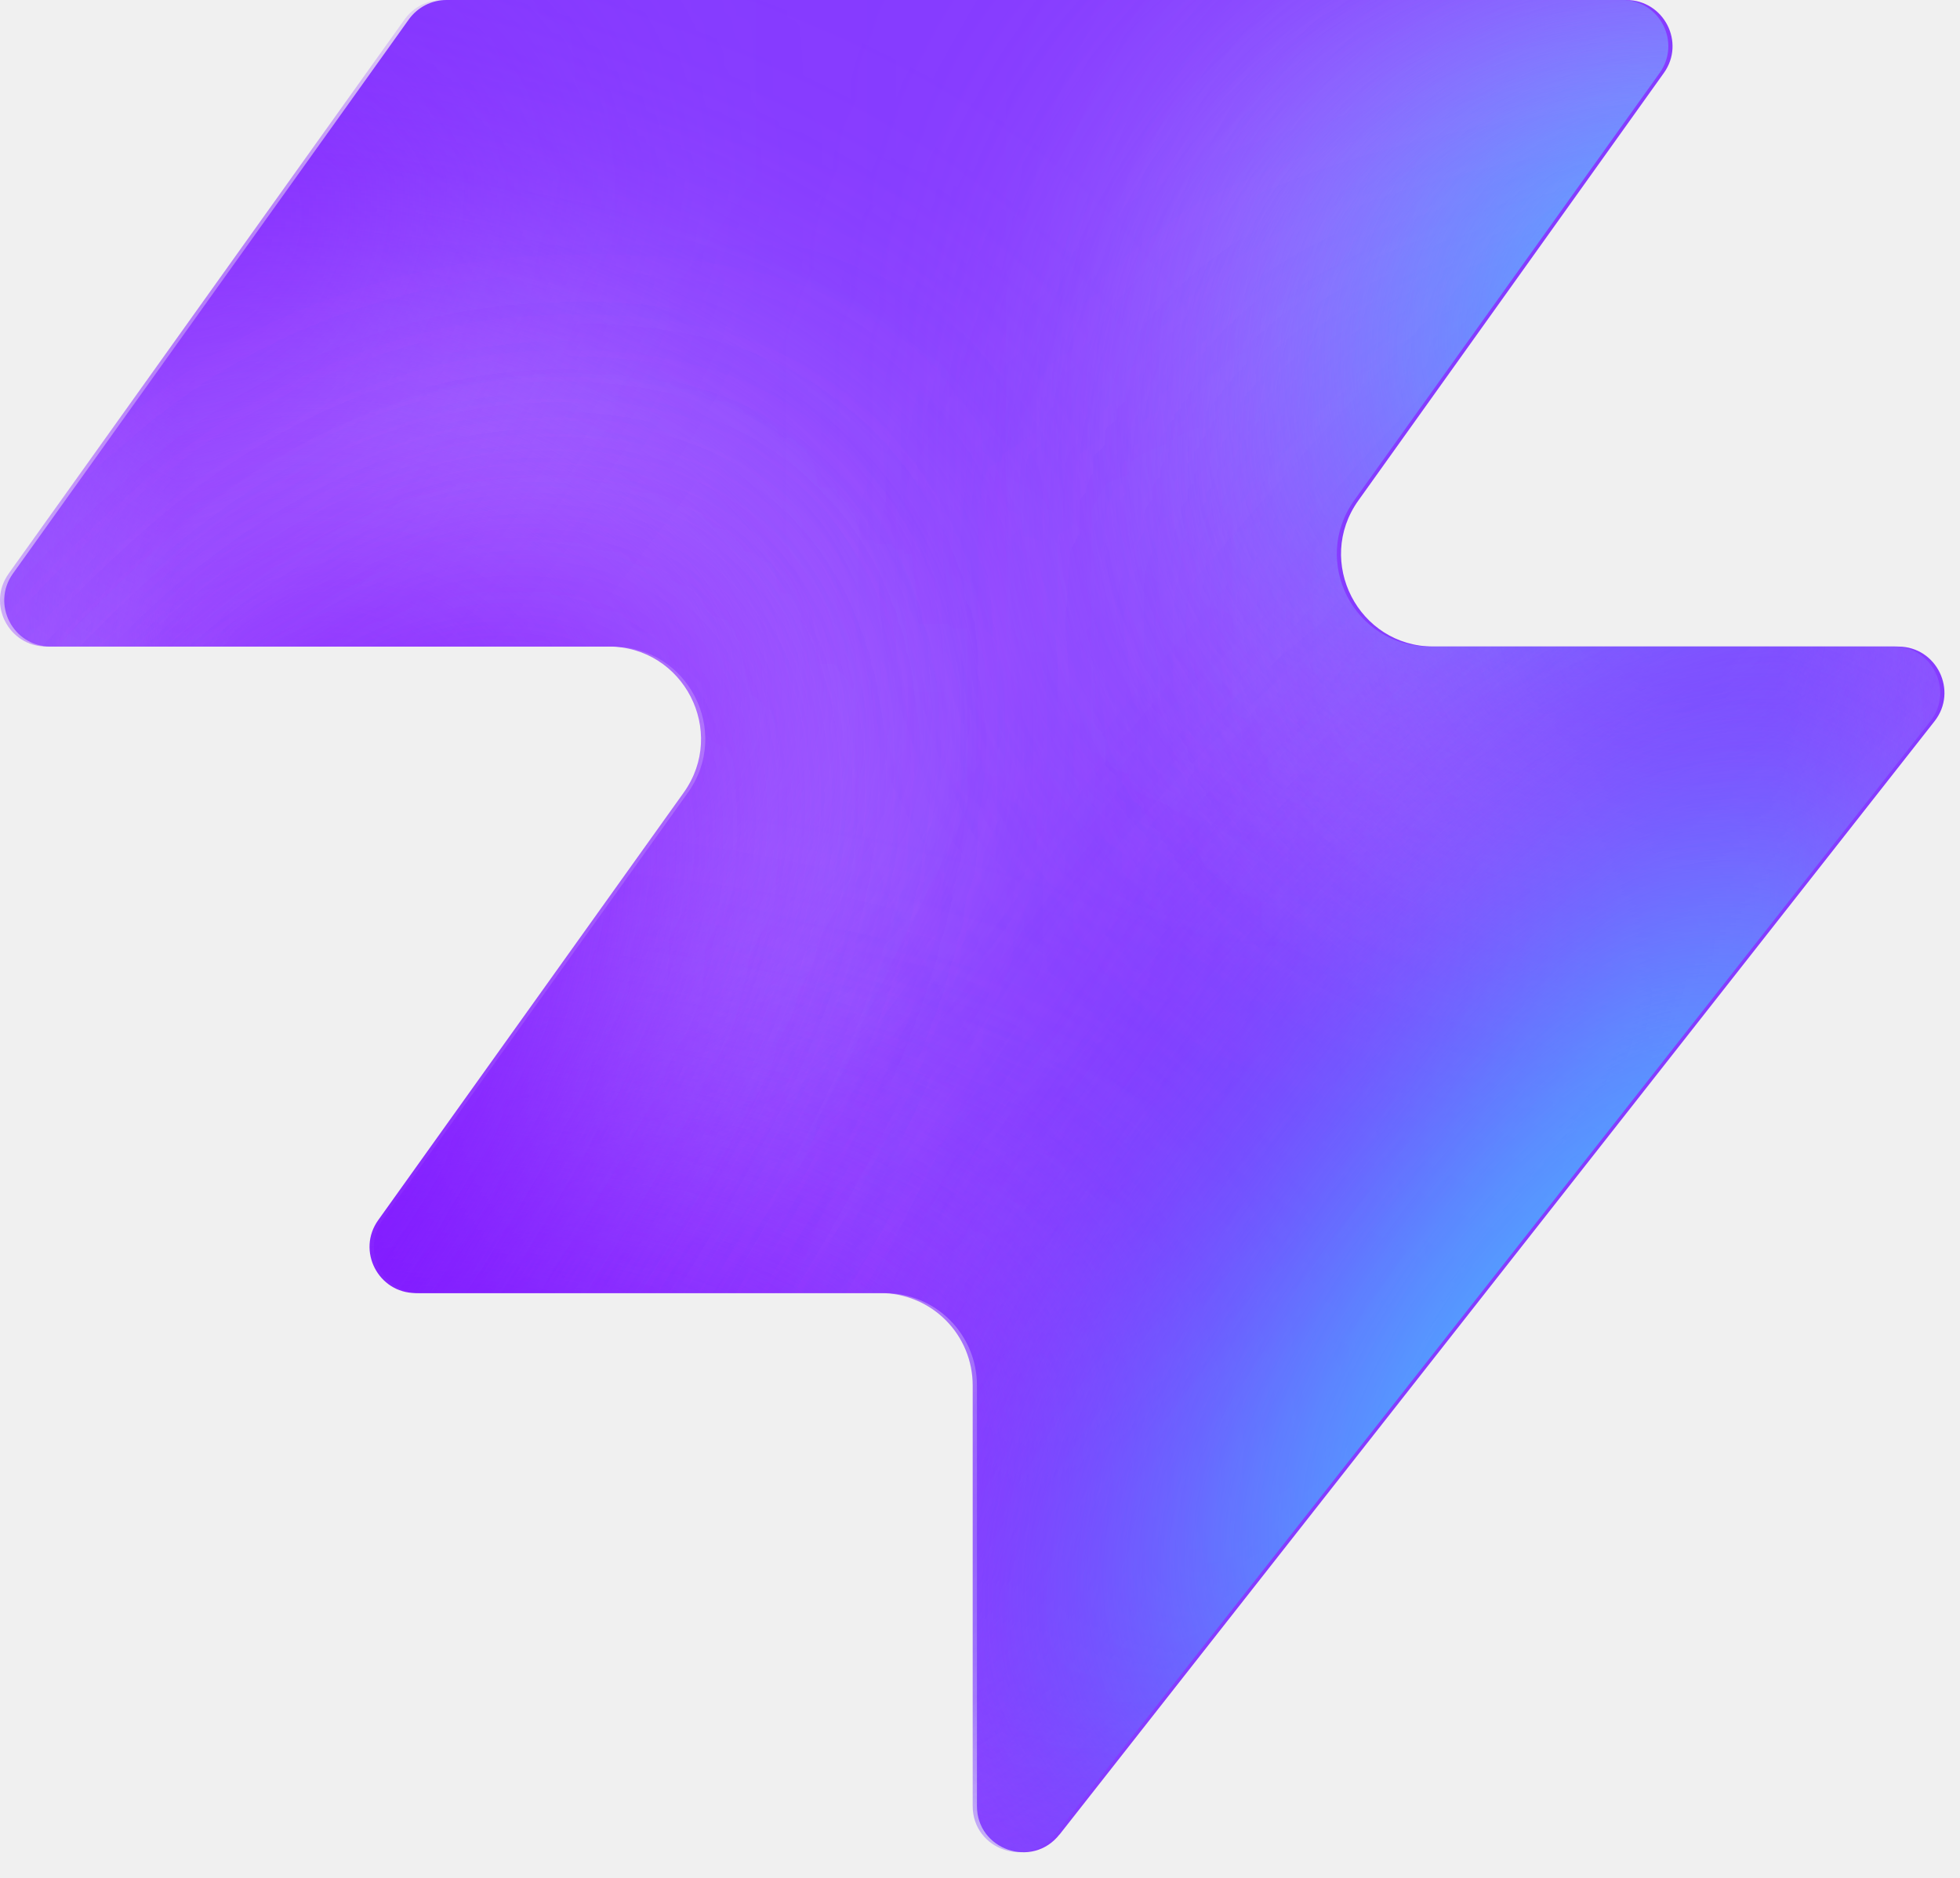
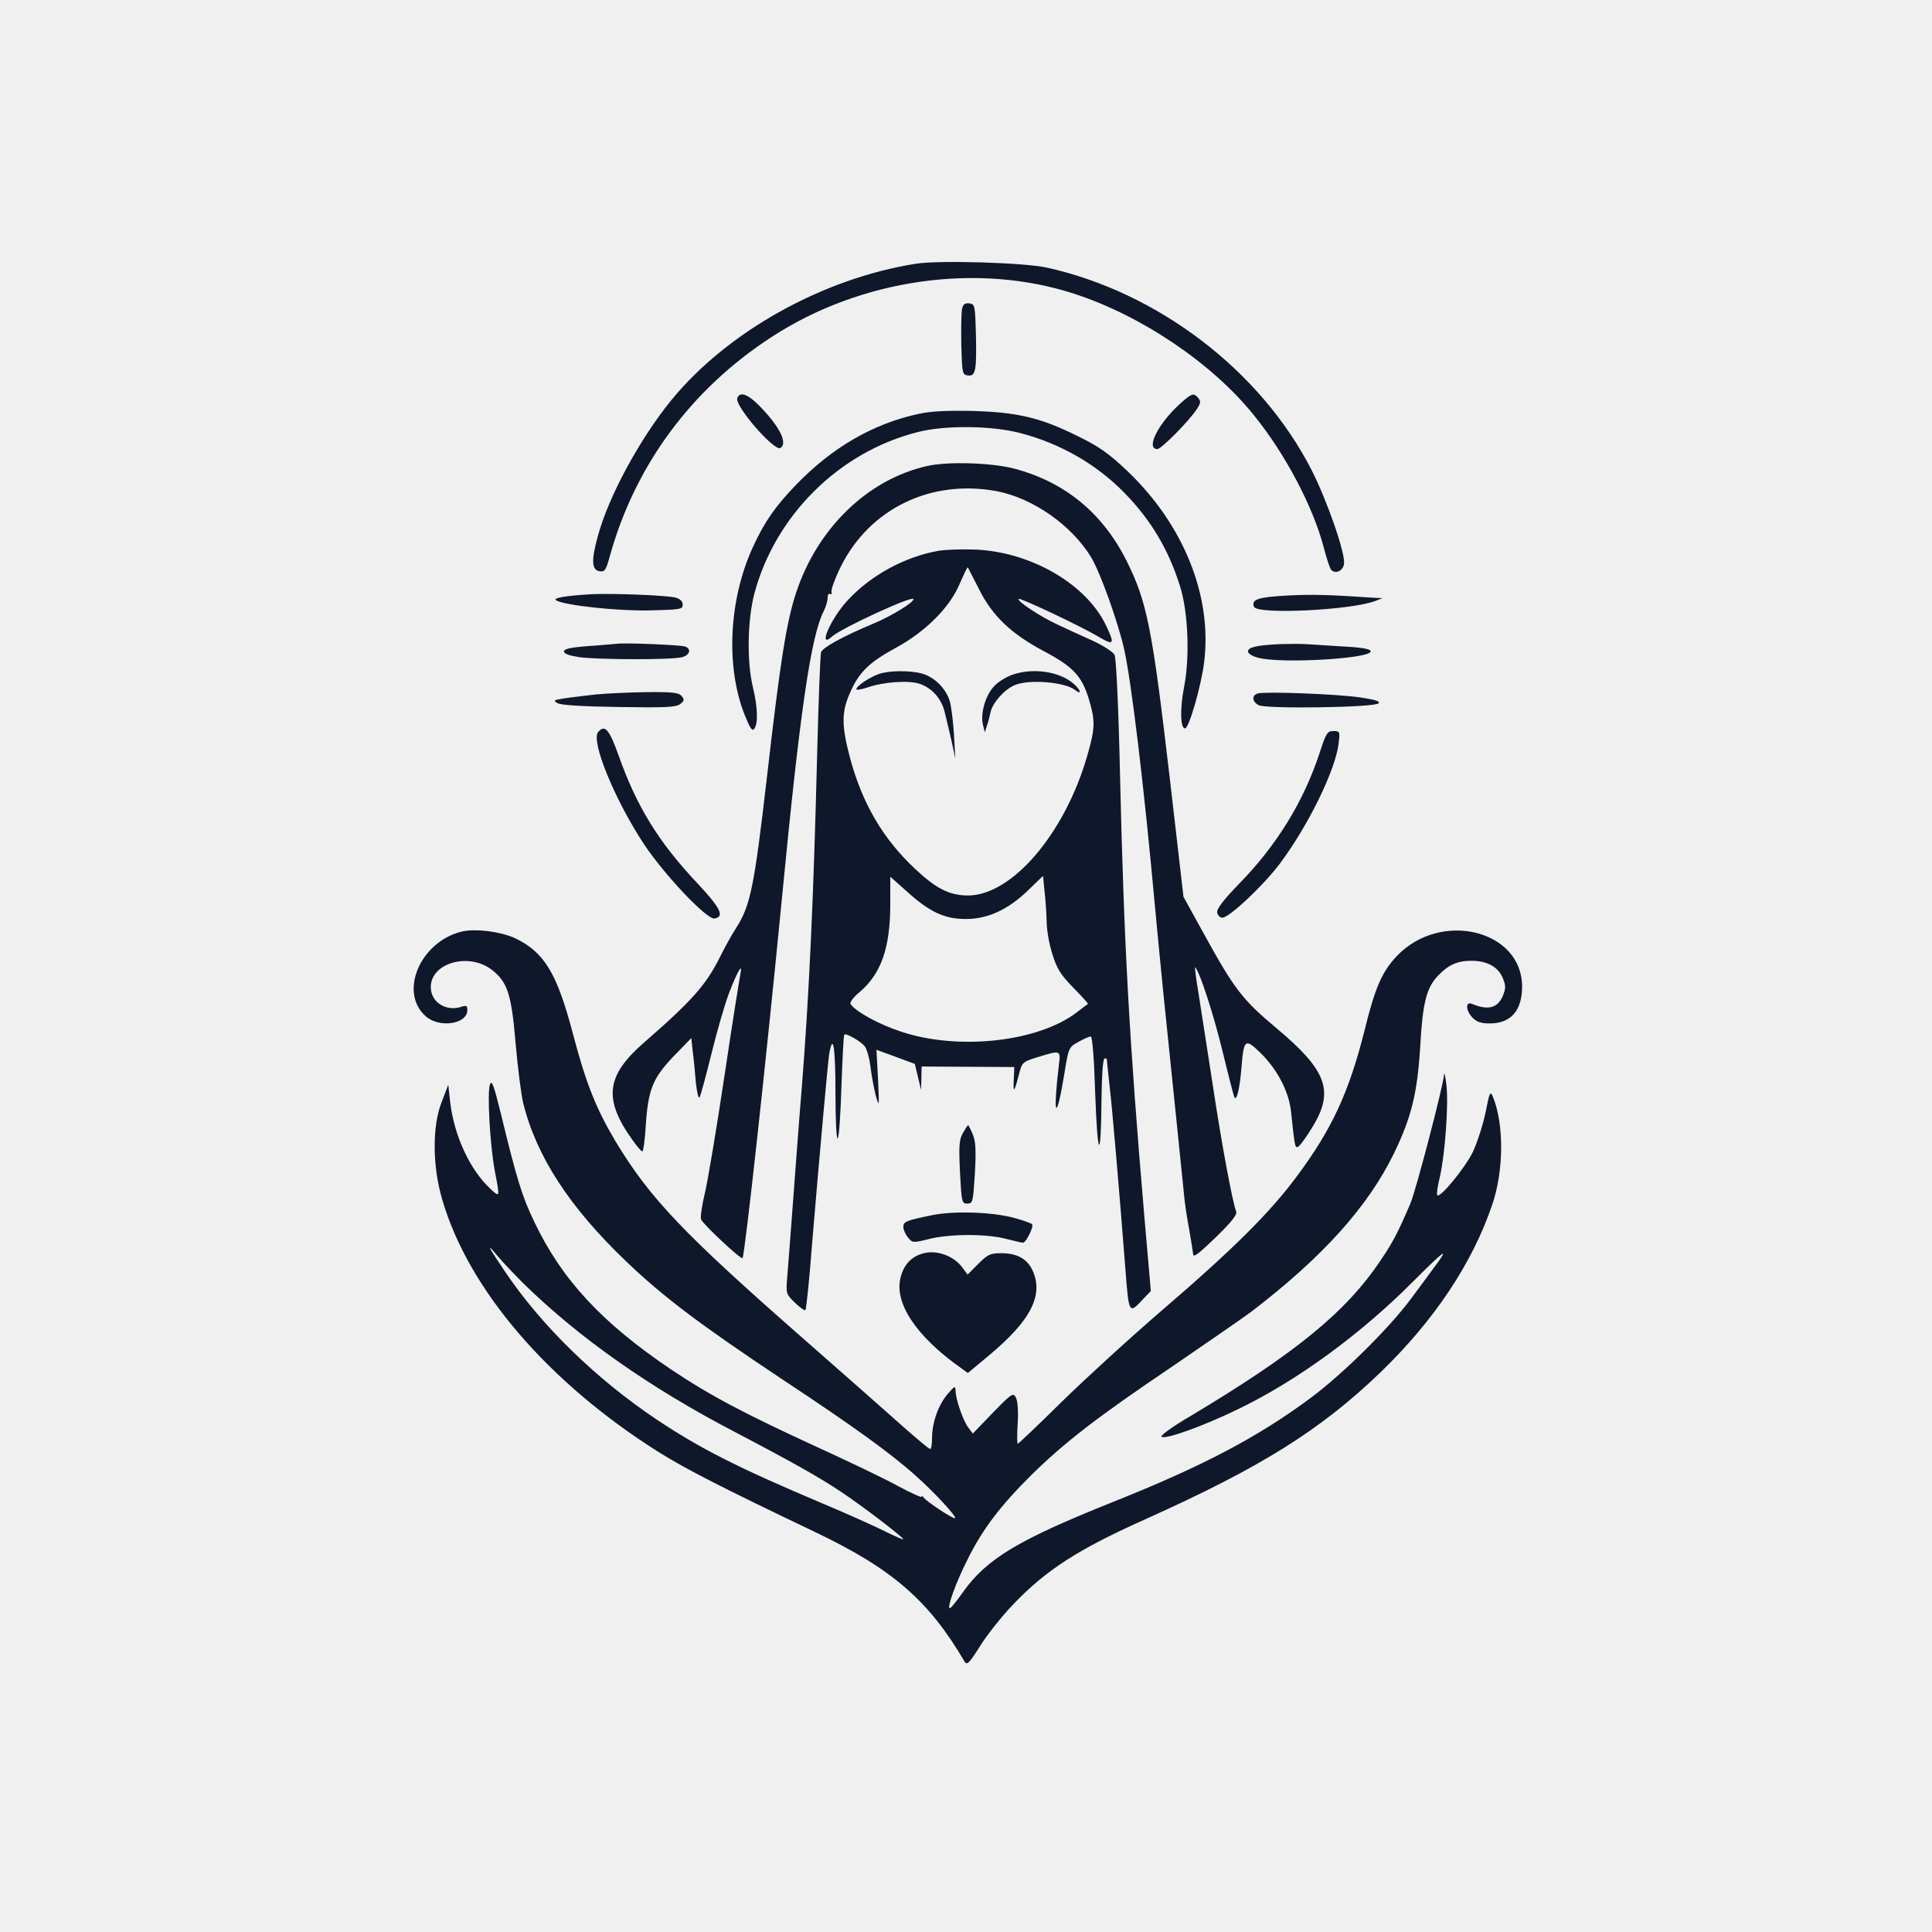
- <svg xmlns="http://www.w3.org/2000/svg" width="48" height="46" fill="none" viewBox="0 0 48 46">
-   <path fill="#863bff" d="M25.946 44.938c-.664.845-2.021.375-2.021-.698V33.937a2.26 2.26 0 0 0-2.262-2.262H10.287c-.92 0-1.456-1.04-.92-1.788l7.48-10.471c1.07-1.497 0-3.578-1.842-3.578H1.237c-.92 0-1.456-1.04-.92-1.788L10.013.474c.214-.297.556-.474.92-.474h28.894c.92 0 1.456 1.04.92 1.788l-7.48 10.471c-1.07 1.498 0 3.579 1.842 3.579h11.377c.943 0 1.473 1.088.89 1.83L25.947 44.94z" style="fill:#863bff;fill:color(display-p3 .525 .23 1);fill-opacity:1" />
-   <mask id="a" width="48" height="46" x="0" y="0" maskUnits="userSpaceOnUse" style="mask-type:alpha">
-     <path fill="#000" d="M25.842 44.938c-.664.844-2.021.375-2.021-.698V33.937a2.26 2.26 0 0 0-2.262-2.262H10.183c-.92 0-1.456-1.04-.92-1.788l7.48-10.471c1.07-1.498 0-3.579-1.842-3.579H1.133c-.92 0-1.456-1.04-.92-1.787L9.91.473c.214-.297.556-.474.92-.474h28.894c.92 0 1.456 1.04.92 1.788l-7.48 10.471c-1.07 1.498 0 3.578 1.842 3.578h11.377c.943 0 1.473 1.088.89 1.832L25.843 44.94z" style="fill:#000;fill-opacity:1" />
-   </mask>
-   <g mask="url(#a)">
-     <g filter="url(#b)">
-       <ellipse cx="5.508" cy="14.704" fill="#ede6ff" rx="5.508" ry="14.704" style="fill:#ede6ff;fill:color(display-p3 .927 .903 1);fill-opacity:1" transform="matrix(.00324 1 1 -.00324 -4.47 31.516)" />
-     </g>
-     <g filter="url(#c)">
-       <ellipse cx="10.399" cy="29.851" fill="#ede6ff" rx="10.399" ry="29.851" style="fill:#ede6ff;fill:color(display-p3 .927 .903 1);fill-opacity:1" transform="matrix(.00324 1 1 -.00324 -39.328 7.883)" />
-     </g>
-     <g filter="url(#d)">
-       <ellipse cx="5.508" cy="30.487" fill="#7e14ff" rx="5.508" ry="30.487" style="fill:#7e14ff;fill:color(display-p3 .492 .077 1);fill-opacity:1" transform="rotate(89.814 -25.913 -14.639)scale(1 -1)" />
-     </g>
-     <g filter="url(#e)">
-       <ellipse cx="5.508" cy="30.599" fill="#7e14ff" rx="5.508" ry="30.599" style="fill:#7e14ff;fill:color(display-p3 .492 .077 1);fill-opacity:1" transform="rotate(89.814 -32.644 -3.334)scale(1 -1)" />
-     </g>
-     <g filter="url(#f)">
-       <ellipse cx="5.508" cy="30.599" fill="#7e14ff" rx="5.508" ry="30.599" style="fill:#7e14ff;fill:color(display-p3 .492 .077 1);fill-opacity:1" transform="matrix(.00324 1 1 -.00324 -34.34 30.47)" />
-     </g>
-     <g filter="url(#g)">
-       <ellipse cx="14.072" cy="22.078" fill="#ede6ff" rx="14.072" ry="22.078" style="fill:#ede6ff;fill:color(display-p3 .927 .903 1);fill-opacity:1" transform="rotate(93.35 24.506 48.493)scale(-1 1)" />
-     </g>
-     <g filter="url(#h)">
-       <ellipse cx="3.47" cy="21.501" fill="#7e14ff" rx="3.47" ry="21.501" style="fill:#7e14ff;fill:color(display-p3 .492 .077 1);fill-opacity:1" transform="rotate(89.009 28.708 47.59)scale(-1 1)" />
-     </g>
-     <g filter="url(#i)">
-       <ellipse cx="3.47" cy="21.501" fill="#7e14ff" rx="3.47" ry="21.501" style="fill:#7e14ff;fill:color(display-p3 .492 .077 1);fill-opacity:1" transform="rotate(89.009 28.708 47.59)scale(-1 1)" />
-     </g>
-     <g filter="url(#j)">
-       <ellipse cx=".387" cy="8.972" fill="#7e14ff" rx="4.407" ry="29.108" style="fill:#7e14ff;fill:color(display-p3 .492 .077 1);fill-opacity:1" transform="rotate(39.51 .387 8.972)" />
-     </g>
-     <g filter="url(#k)">
-       <ellipse cx="47.523" cy="-6.092" fill="#7e14ff" rx="4.407" ry="29.108" style="fill:#7e14ff;fill:color(display-p3 .492 .077 1);fill-opacity:1" transform="rotate(37.892 47.523 -6.092)" />
-     </g>
-     <g filter="url(#l)">
-       <ellipse cx="41.412" cy="6.333" fill="#47bfff" rx="5.971" ry="9.665" style="fill:#47bfff;fill:color(display-p3 .28 .748 1);fill-opacity:1" transform="rotate(37.892 41.412 6.333)" />
-     </g>
-     <g filter="url(#m)">
-       <ellipse cx="-1.879" cy="38.332" fill="#7e14ff" rx="4.407" ry="29.108" style="fill:#7e14ff;fill:color(display-p3 .492 .077 1);fill-opacity:1" transform="rotate(37.892 -1.88 38.332)" />
-     </g>
-     <g filter="url(#n)">
-       <ellipse cx="-1.879" cy="38.332" fill="#7e14ff" rx="4.407" ry="29.108" style="fill:#7e14ff;fill:color(display-p3 .492 .077 1);fill-opacity:1" transform="rotate(37.892 -1.88 38.332)" />
-     </g>
-     <g filter="url(#o)">
-       <ellipse cx="35.651" cy="29.907" fill="#7e14ff" rx="4.407" ry="29.108" style="fill:#7e14ff;fill:color(display-p3 .492 .077 1);fill-opacity:1" transform="rotate(37.892 35.651 29.907)" />
-     </g>
-     <g filter="url(#p)">
-       <ellipse cx="38.418" cy="32.4" fill="#47bfff" rx="5.971" ry="15.297" style="fill:#47bfff;fill:color(display-p3 .28 .748 1);fill-opacity:1" transform="rotate(37.892 38.418 32.4)" />
-     </g>
+ <svg xmlns="http://www.w3.org/2000/svg" width="740pt" height="740pt" viewBox="0 0 740 740" preserveAspectRatio="xMidYMid meet">
+   <style>
+   g, path {
+     fill: #0f172a !important;
+   }
+   @media (prefers-color-scheme: dark) {
+     g, path {
+       fill: #ffffff !important;
+     }
+   }
+ </style>
+ 
+ Created by potrace 1.16, written by Peter Selinger 2001-2019
+ 
+ <g transform="translate(0,740) scale(0.1,-0.1)" fill="#000000" stroke="none">
+     <path d="M3509 6390 c-357 -56 -723 -260 -938 -523 -121 -149 -240 -368 -281 -520 -26 -94 -24 -131 7 -135 19 -3 24 4 38 55 96 349 312 642 620 842 342 223 791 287 1162 165 257 -84 528 -267 687 -466 119 -147 225 -348 266 -504 11 -43 24 -82 29 -87 17 -17 46 -3 49 24 5 41 -65 242 -124 358 -194 380 -587 681 -1014 776 -87 19 -411 29 -501 15z" />
+     <path d="M3685 6218 c-3 -13 -4 -75 -3 -138 3 -110 4 -115 25 -118 30 -4 34 18 31 158 -3 110 -4 115 -25 118 -16 2 -24 -3 -28 -20z" />
+     <path d="M2824 5875 c-11 -29 142 -205 165 -191 28 18 0 77 -72 153 -50 53 -83 66 -93 38z" />
+     <path d="M4515 5849 c-81 -75 -127 -169 -82 -169 15 0 123 109 151 153 15 22 16 30 6 42 -18 22 -26 19 -75 -26z" />
+     <path d="M3520 5815 c-175 -37 -333 -129 -471 -272 -80 -83 -121 -142 -165 -238 -96 -208 -106 -478 -23 -664 15 -36 22 -42 29 -31 14 22 12 81 -6 157 -24 98 -21 257 5 358 80 301 325 544 626 620 104 27 285 25 394 -4 153 -40 292 -120 398 -229 101 -103 169 -217 213 -358 31 -99 38 -271 15 -387 -16 -83 -14 -157 4 -157 15 0 62 163 73 253 32 253 -78 526 -292 731 -74 70 -109 95 -193 136 -143 71 -231 91 -402 96 -94 2 -161 -1 -205 -11z" />
+     <path d="M3551 5615 c-227 -51 -419 -237 -501 -483 -38 -115 -61 -260 -114 -722 -47 -405 -62 -479 -115 -562 -17 -26 -44 -75 -61 -109 -55 -111 -107 -170 -293 -332 -146 -127 -157 -217 -44 -374 17 -24 33 -43 37 -43 4 0 10 42 13 93 9 142 26 186 106 270 l69 71 5 -49 c4 -28 9 -81 12 -119 4 -37 10 -64 14 -60 4 5 24 79 45 164 21 85 51 191 68 235 31 82 54 122 44 75 -3 -14 -31 -189 -61 -390 -30 -201 -64 -403 -75 -449 -11 -46 -18 -92 -15 -101 5 -17 154 -156 159 -149 9 13 90 750 152 1389 68 704 110 996 160 1091 7 15 14 37 14 49 0 12 4 18 10 15 5 -3 7 0 5 8 -3 7 13 51 36 98 111 221 344 334 595 288 139 -26 288 -130 363 -253 35 -58 101 -242 126 -349 28 -123 76 -518 120 -1002 9 -93 22 -233 30 -310 45 -438 76 -736 80 -780 2 -27 11 -88 20 -135 8 -47 15 -89 15 -93 0 -16 20 -1 95 72 53 52 74 79 70 90 -14 35 -56 260 -90 486 -20 132 -45 288 -54 348 -10 59 -16 105 -13 102 17 -17 68 -173 103 -315 22 -91 43 -172 46 -180 8 -23 21 24 28 110 9 111 14 115 75 55 63 -62 107 -147 115 -223 15 -141 15 -144 31 -131 8 7 33 42 55 79 79 133 49 212 -141 371 -130 109 -161 148 -277 359 l-80 145 -52 450 c-68 582 -87 679 -167 839 -92 182 -236 300 -429 351 -87 23 -256 28 -334 10z" />
+     <path d="M3593 5290 c-128 -23 -257 -93 -346 -189 -66 -71 -117 -190 -60 -139 36 32 300 154 311 144 9 -9 -83 -66 -156 -96 -108 -45 -190 -89 -197 -108 -3 -8 -10 -182 -15 -386 -14 -561 -31 -932 -60 -1295 -6 -68 -19 -243 -30 -390 -11 -146 -22 -293 -25 -326 -5 -59 -4 -62 30 -95 19 -18 37 -31 40 -28 3 3 15 115 25 249 31 369 60 690 66 732 15 85 24 26 24 -150 0 -107 4 -181 9 -173 5 8 11 100 14 204 4 104 8 191 11 193 6 7 59 -23 77 -43 9 -11 19 -46 23 -79 4 -33 13 -82 20 -110 14 -48 14 -46 9 62 l-6 112 74 -27 73 -27 12 -50 12 -50 1 45 1 45 177 -1 178 -1 -2 -49 c-3 -54 2 -49 20 22 12 45 13 47 72 65 87 27 88 27 81 -28 -24 -201 -11 -227 20 -40 17 105 17 105 54 126 21 12 42 21 48 21 6 0 13 -88 17 -222 9 -248 22 -259 24 -21 1 89 5 154 11 158 6 3 10 0 10 -7 0 -7 5 -51 10 -98 10 -83 37 -398 61 -707 13 -167 13 -168 70 -106 l27 28 -24 275 c-59 689 -79 1057 -94 1699 -6 272 -15 451 -21 463 -6 11 -43 35 -82 53 -40 18 -101 46 -137 63 -65 30 -156 90 -148 98 6 5 237 -104 306 -145 59 -35 63 -29 28 44 -75 157 -285 280 -498 290 -51 2 -116 0 -145 -5z m157 -147 c51 -102 122 -170 248 -237 111 -59 145 -94 172 -182 26 -86 25 -113 -6 -220 -86 -298 -289 -535 -458 -534 -70 1 -120 26 -200 101 -124 116 -204 252 -251 429 -32 121 -32 174 1 247 34 78 73 116 174 171 114 62 206 153 245 244 16 37 30 66 32 65 1 -2 20 -39 43 -84z m259 -1274 c0 -31 10 -87 22 -124 17 -55 31 -78 80 -128 32 -33 58 -61 56 -62 -1 -1 -20 -15 -42 -32 -148 -114 -455 -148 -675 -74 -85 28 -172 76 -192 105 -4 6 10 26 32 44 85 71 120 171 120 340 l0 104 63 -56 c88 -80 145 -106 227 -106 84 0 164 37 241 113 l54 52 6 -60 c4 -33 7 -85 8 -116z" />
+     <path d="M3365 4818 c-36 -13 -85 -46 -85 -58 0 -4 19 -1 43 7 59 21 157 28 199 14 48 -16 85 -58 97 -111 6 -25 18 -74 26 -110 l14 -65 -5 90 c-3 50 -10 107 -16 129 -15 49 -58 92 -106 106 -47 13 -128 12 -167 -2z" />
+     <path d="M3876 4815 c-22 -8 -52 -26 -67 -42 -34 -34 -55 -107 -44 -149 l7 -29 8 25 c5 14 11 37 14 52 8 37 54 88 93 104 54 23 192 12 231 -19 28 -22 21 2 -8 26 -55 46 -156 60 -234 32z" />
+     <path d="M2265 5124 c-103 -6 -151 -15 -134 -24 34 -19 238 -41 359 -38 116 3 125 4 125 22 0 13 -10 22 -27 27 -35 9 -244 17 -323 13z" />
+     <path d="M4932 5119 c-114 -6 -140 -15 -129 -43 12 -31 377 -13 467 23 l25 10 -25 1 c-178 12 -242 14 -338 9z" />
+     <path d="M2360 4934 c-14 -1 -64 -6 -112 -9 -64 -5 -88 -11 -88 -20 0 -9 20 -16 58 -22 72 -10 358 -11 395 0 30 8 36 33 10 41 -24 6 -232 15 -263 10z" />
+     <path d="M4905 4933 c-89 -4 -125 -12 -125 -28 0 -8 17 -19 38 -24 84 -24 432 -4 432 24 0 9 -30 15 -107 19 -60 4 -124 8 -143 9 -19 1 -62 1 -95 0z" />
+     <path d="M2281 4740 c-41 -5 -95 -11 -120 -15 -40 -6 -43 -8 -26 -18 13 -8 96 -13 235 -15 176 -3 219 -1 235 11 16 13 17 17 6 31 -11 13 -34 16 -135 15 -66 -1 -154 -5 -195 -9z" />
+     <path d="M4818 4744 c-24 -7 -23 -31 3 -45 28 -15 443 -9 459 7 8 8 -12 14 -72 23 -91 13 -363 23 -390 15z" />
+     <path d="M2291 4596 c-29 -35 65 -262 176 -430 78 -117 241 -290 270 -284 39 7 24 39 -66 135 -149 158 -232 294 -300 485 -37 104 -54 125 -80 94z" />
+     <path d="M5055 4518 c-61 -187 -165 -356 -308 -502 -61 -63 -87 -97 -85 -111 2 -11 11 -20 20 -20 26 0 158 124 220 207 108 144 213 358 225 459 6 47 5 49 -20 49 -23 0 -28 -8 -52 -82z" />
+     <path d="M1765 3831 c-157 -41 -237 -232 -135 -323 52 -47 160 -31 160 23 0 17 -4 19 -22 13 -59 -20 -118 17 -118 75 0 93 145 134 233 67 61 -47 76 -93 92 -283 8 -92 21 -195 29 -228 50 -203 177 -399 395 -607 141 -135 283 -242 597 -451 271 -179 415 -283 511 -369 71 -63 158 -157 151 -163 -5 -5 -110 64 -120 79 -4 6 -8 7 -8 3 0 -4 -42 15 -92 42 -51 28 -187 93 -303 146 -283 130 -416 200 -565 300 -264 178 -418 343 -524 566 -46 95 -67 164 -127 411 -27 109 -35 133 -42 115 -12 -29 0 -234 18 -331 20 -103 20 -104 -16 -70 -80 74 -140 205 -155 335 l-7 64 -25 -65 c-37 -93 -36 -247 2 -375 100 -344 405 -699 826 -965 108 -68 250 -140 604 -309 295 -141 434 -262 571 -496 9 -14 18 -5 60 62 27 43 83 113 124 156 128 134 249 212 508 328 441 198 669 340 900 562 207 200 353 419 429 644 44 130 45 305 3 410 -11 26 -13 23 -29 -58 -10 -48 -32 -115 -48 -150 -30 -62 -126 -179 -137 -167 -3 3 1 34 10 70 20 89 34 280 25 353 -4 33 -8 50 -9 39 -2 -40 -109 -449 -129 -494 -48 -112 -68 -150 -115 -219 -133 -198 -325 -354 -729 -596 -65 -38 -114 -73 -109 -78 12 -12 156 39 290 104 225 108 470 286 673 490 127 127 143 137 77 49 -14 -19 -52 -71 -85 -115 -83 -112 -261 -288 -382 -378 -200 -149 -411 -261 -757 -399 -365 -146 -486 -218 -578 -348 -23 -33 -45 -60 -49 -60 -12 0 22 96 67 185 57 116 126 207 245 325 127 125 255 224 543 418 130 89 265 182 300 208 273 209 447 402 547 608 67 139 89 230 100 411 9 164 24 222 68 268 39 41 74 57 127 57 61 0 103 -23 121 -66 12 -30 12 -39 0 -69 -20 -46 -56 -56 -118 -30 -26 10 -24 -25 2 -53 16 -16 32 -22 66 -22 81 0 124 49 124 142 -1 216 -311 292 -479 117 -57 -60 -84 -120 -125 -288 -59 -234 -125 -377 -257 -554 -102 -139 -247 -283 -514 -512 -121 -104 -295 -263 -386 -352 -91 -90 -168 -163 -171 -163 -2 0 -3 35 0 78 3 47 0 87 -7 99 -10 20 -16 16 -88 -58 l-77 -80 -17 23 c-20 25 -49 110 -49 142 -1 19 -4 17 -30 -13 -36 -42 -60 -110 -60 -168 0 -24 -3 -43 -7 -43 -5 0 -46 35 -93 76 -47 42 -226 200 -398 351 -455 399 -582 533 -713 749 -75 126 -114 222 -165 416 -60 228 -108 309 -218 363 -56 27 -158 40 -211 26z m241 -1348 c214 -209 483 -398 809 -568 214 -112 326 -175 405 -228 80 -53 240 -175 240 -183 0 -2 -31 11 -69 30 -38 19 -144 67 -237 106 -325 137 -473 212 -639 323 -233 156 -444 362 -583 570 -66 98 -71 110 -27 57 21 -25 67 -73 101 -107z" />
+     <path d="M3688 3060 c-14 -25 -16 -48 -11 -150 6 -115 7 -120 28 -120 21 0 22 5 29 115 5 90 3 123 -8 150 -8 19 -16 35 -18 35 -2 0 -11 -14 -20 -30z" />
+     <path d="M3567 2745 c-97 -20 -107 -24 -107 -45 0 -10 8 -28 18 -40 17 -21 19 -21 79 -6 77 20 221 21 296 1 32 -8 61 -15 65 -15 12 0 43 63 35 71 -4 4 -35 15 -68 24 -83 23 -234 28 -318 10z" />
+     <path d="M3535 2599 c-44 -12 -73 -43 -85 -90 -27 -98 58 -227 231 -349 l26 -19 78 65 c164 136 214 234 169 330 -21 43 -59 64 -120 64 -41 0 -51 -5 -87 -41 l-41 -41 -19 26 c-33 46 -100 70 -152 55z" />
  </g>
-   <defs>
-     <filter id="b" width="60.045" height="41.654" x="-19.77" y="16.149" color-interpolation-filters="sRGB" filterUnits="userSpaceOnUse">
-       <feFlood flood-opacity="0" result="BackgroundImageFix" />
-       <feBlend in="SourceGraphic" in2="BackgroundImageFix" result="shape" />
-       <feGaussianBlur result="effect1_foregroundBlur_2002_17158" stdDeviation="7.659" />
-     </filter>
-     <filter id="c" width="90.34" height="51.437" x="-54.613" y="-7.533" color-interpolation-filters="sRGB" filterUnits="userSpaceOnUse">
-       <feFlood flood-opacity="0" result="BackgroundImageFix" />
-       <feBlend in="SourceGraphic" in2="BackgroundImageFix" result="shape" />
-       <feGaussianBlur result="effect1_foregroundBlur_2002_17158" stdDeviation="7.659" />
-     </filter>
-     <filter id="d" width="79.355" height="29.4" x="-49.64" y="2.03" color-interpolation-filters="sRGB" filterUnits="userSpaceOnUse">
-       <feFlood flood-opacity="0" result="BackgroundImageFix" />
-       <feBlend in="SourceGraphic" in2="BackgroundImageFix" result="shape" />
-       <feGaussianBlur result="effect1_foregroundBlur_2002_17158" stdDeviation="4.596" />
-     </filter>
-     <filter id="e" width="79.579" height="29.4" x="-45.045" y="20.029" color-interpolation-filters="sRGB" filterUnits="userSpaceOnUse">
-       <feFlood flood-opacity="0" result="BackgroundImageFix" />
-       <feBlend in="SourceGraphic" in2="BackgroundImageFix" result="shape" />
-       <feGaussianBlur result="effect1_foregroundBlur_2002_17158" stdDeviation="4.596" />
-     </filter>
-     <filter id="f" width="79.579" height="29.4" x="-43.513" y="21.178" color-interpolation-filters="sRGB" filterUnits="userSpaceOnUse">
-       <feFlood flood-opacity="0" result="BackgroundImageFix" />
-       <feBlend in="SourceGraphic" in2="BackgroundImageFix" result="shape" />
-       <feGaussianBlur result="effect1_foregroundBlur_2002_17158" stdDeviation="4.596" />
-     </filter>
-     <filter id="g" width="74.749" height="58.852" x="15.756" y="-17.901" color-interpolation-filters="sRGB" filterUnits="userSpaceOnUse">
-       <feFlood flood-opacity="0" result="BackgroundImageFix" />
-       <feBlend in="SourceGraphic" in2="BackgroundImageFix" result="shape" />
-       <feGaussianBlur result="effect1_foregroundBlur_2002_17158" stdDeviation="7.659" />
-     </filter>
-     <filter id="h" width="61.377" height="25.362" x="23.548" y="2.284" color-interpolation-filters="sRGB" filterUnits="userSpaceOnUse">
-       <feFlood flood-opacity="0" result="BackgroundImageFix" />
-       <feBlend in="SourceGraphic" in2="BackgroundImageFix" result="shape" />
-       <feGaussianBlur result="effect1_foregroundBlur_2002_17158" stdDeviation="4.596" />
-     </filter>
-     <filter id="i" width="61.377" height="25.362" x="23.548" y="2.284" color-interpolation-filters="sRGB" filterUnits="userSpaceOnUse">
-       <feFlood flood-opacity="0" result="BackgroundImageFix" />
-       <feBlend in="SourceGraphic" in2="BackgroundImageFix" result="shape" />
-       <feGaussianBlur result="effect1_foregroundBlur_2002_17158" stdDeviation="4.596" />
-     </filter>
-     <filter id="j" width="56.045" height="63.649" x="-27.636" y="-22.853" color-interpolation-filters="sRGB" filterUnits="userSpaceOnUse">
-       <feFlood flood-opacity="0" result="BackgroundImageFix" />
-       <feBlend in="SourceGraphic" in2="BackgroundImageFix" result="shape" />
-       <feGaussianBlur result="effect1_foregroundBlur_2002_17158" stdDeviation="4.596" />
-     </filter>
-     <filter id="k" width="54.814" height="64.646" x="20.116" y="-38.415" color-interpolation-filters="sRGB" filterUnits="userSpaceOnUse">
-       <feFlood flood-opacity="0" result="BackgroundImageFix" />
-       <feBlend in="SourceGraphic" in2="BackgroundImageFix" result="shape" />
-       <feGaussianBlur result="effect1_foregroundBlur_2002_17158" stdDeviation="4.596" />
-     </filter>
-     <filter id="l" width="33.541" height="35.313" x="24.641" y="-11.323" color-interpolation-filters="sRGB" filterUnits="userSpaceOnUse">
-       <feFlood flood-opacity="0" result="BackgroundImageFix" />
-       <feBlend in="SourceGraphic" in2="BackgroundImageFix" result="shape" />
-       <feGaussianBlur result="effect1_foregroundBlur_2002_17158" stdDeviation="4.596" />
-     </filter>
-     <filter id="m" width="54.814" height="64.646" x="-29.286" y="6.009" color-interpolation-filters="sRGB" filterUnits="userSpaceOnUse">
-       <feFlood flood-opacity="0" result="BackgroundImageFix" />
-       <feBlend in="SourceGraphic" in2="BackgroundImageFix" result="shape" />
-       <feGaussianBlur result="effect1_foregroundBlur_2002_17158" stdDeviation="4.596" />
-     </filter>
-     <filter id="n" width="54.814" height="64.646" x="-29.286" y="6.009" color-interpolation-filters="sRGB" filterUnits="userSpaceOnUse">
-       <feFlood flood-opacity="0" result="BackgroundImageFix" />
-       <feBlend in="SourceGraphic" in2="BackgroundImageFix" result="shape" />
-       <feGaussianBlur result="effect1_foregroundBlur_2002_17158" stdDeviation="4.596" />
-     </filter>
-     <filter id="o" width="54.814" height="64.646" x="8.244" y="-2.416" color-interpolation-filters="sRGB" filterUnits="userSpaceOnUse">
-       <feFlood flood-opacity="0" result="BackgroundImageFix" />
-       <feBlend in="SourceGraphic" in2="BackgroundImageFix" result="shape" />
-       <feGaussianBlur result="effect1_foregroundBlur_2002_17158" stdDeviation="4.596" />
-     </filter>
-     <filter id="p" width="39.409" height="43.623" x="18.713" y="10.588" color-interpolation-filters="sRGB" filterUnits="userSpaceOnUse">
-       <feFlood flood-opacity="0" result="BackgroundImageFix" />
-       <feBlend in="SourceGraphic" in2="BackgroundImageFix" result="shape" />
-       <feGaussianBlur result="effect1_foregroundBlur_2002_17158" stdDeviation="4.596" />
-     </filter>
-   </defs>
</svg>
